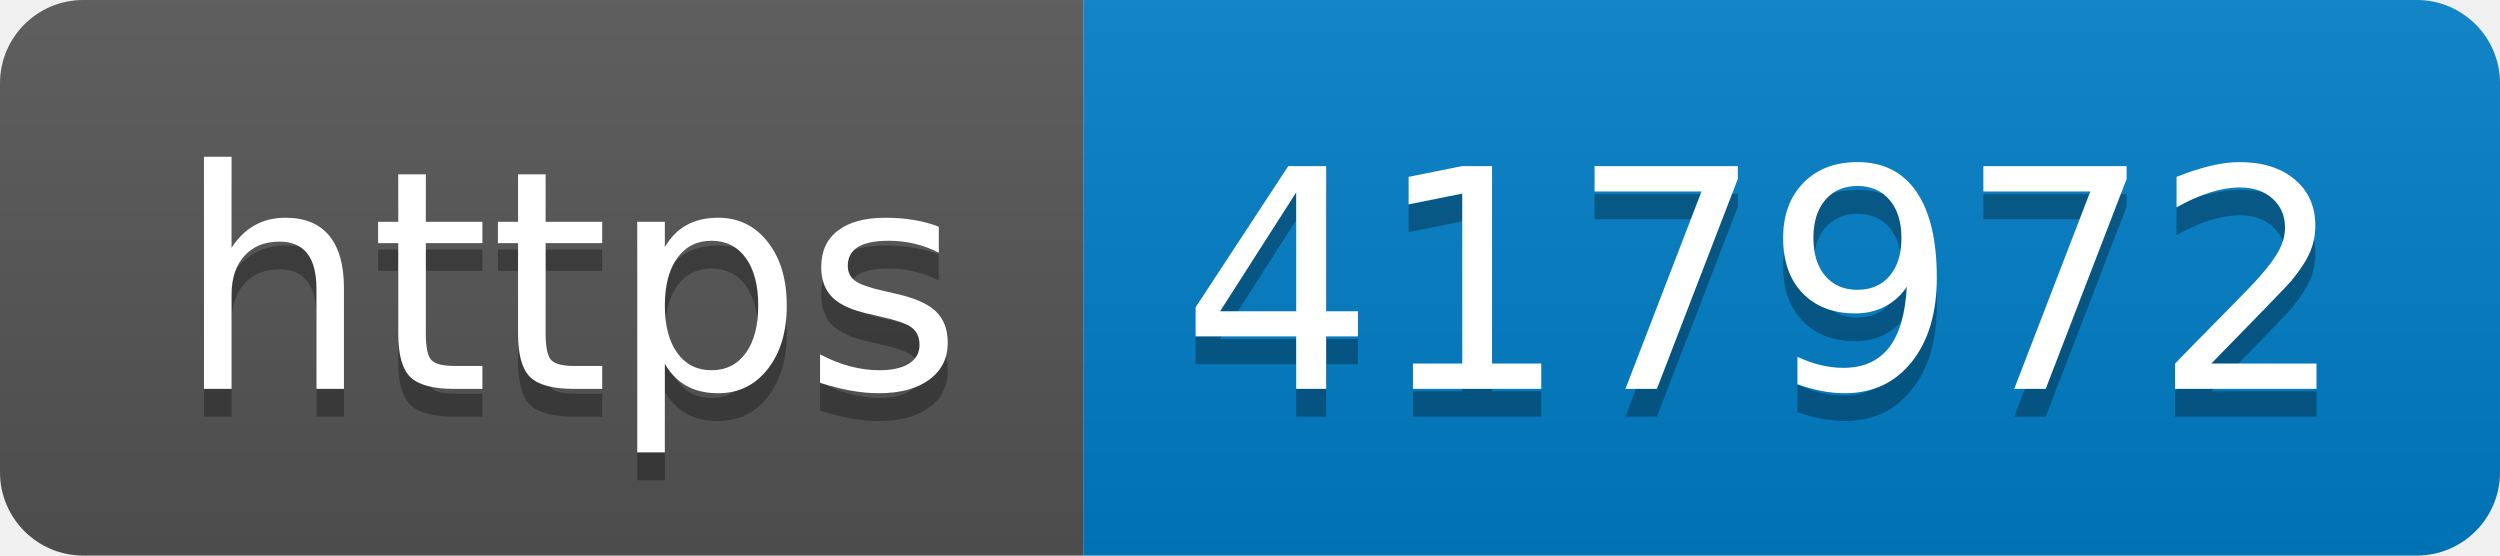
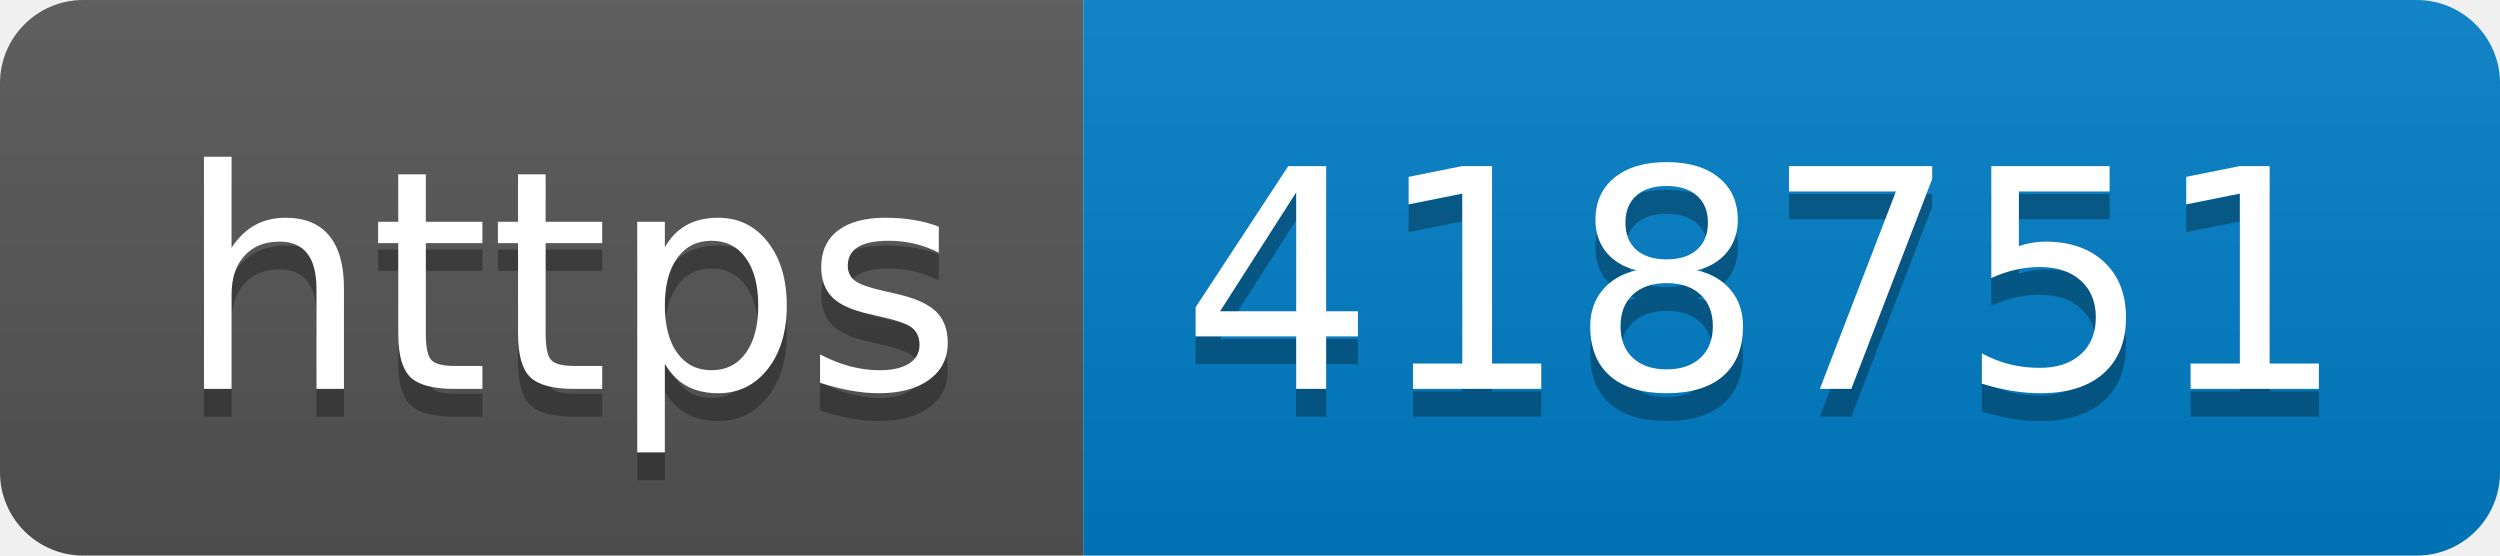
- <svg xmlns="http://www.w3.org/2000/svg" width="90" height="20" role="img" aria-label="https: 417972">
+ <svg xmlns="http://www.w3.org/2000/svg" width="90" height="20" role="img" aria-label="https: 418751">
  <linearGradient id="s" x2="0" y2="100%">
    <stop offset="0" stop-color="#bbb" stop-opacity=".1" />
    <stop offset="1" stop-opacity=".1" />
  </linearGradient>
  <clipPath id="r">
    <rect width="90" height="20" rx="3" fill="#fff" />
  </clipPath>
  <g clip-path="url(#r)">
    <rect width="39" height="20" fill="#555" />
    <rect x="39" width="51" height="20" fill="#007ec6" />
    <rect width="90" height="20" fill="url(#s)" />
  </g>
  <g fill="#fff" text-anchor="middle" font-family="Verdana,Geneva,DejaVu Sans,sans-serif" text-rendering="geometricPrecision" font-size="110">
    <text aria-hidden="true" x="205" y="150" fill="#010101" fill-opacity=".3" transform="scale(.1)" textLength="290">https</text>
    <text x="205" y="140" transform="scale(.1)" fill="#fff" textLength="290">https</text>
-     <text aria-hidden="true" x="635" y="150" fill="#010101" fill-opacity=".3" transform="scale(.1)" textLength="410">417972</text>
-     <text x="635" y="140" transform="scale(.1)" fill="#fff" textLength="410">417972</text>
+     <text aria-hidden="true" x="635" y="150" fill="#010101" fill-opacity=".3" transform="scale(.1)" textLength="410">418751</text>
+     <text x="635" y="140" transform="scale(.1)" fill="#fff" textLength="410">418751</text>
  </g>
</svg>
